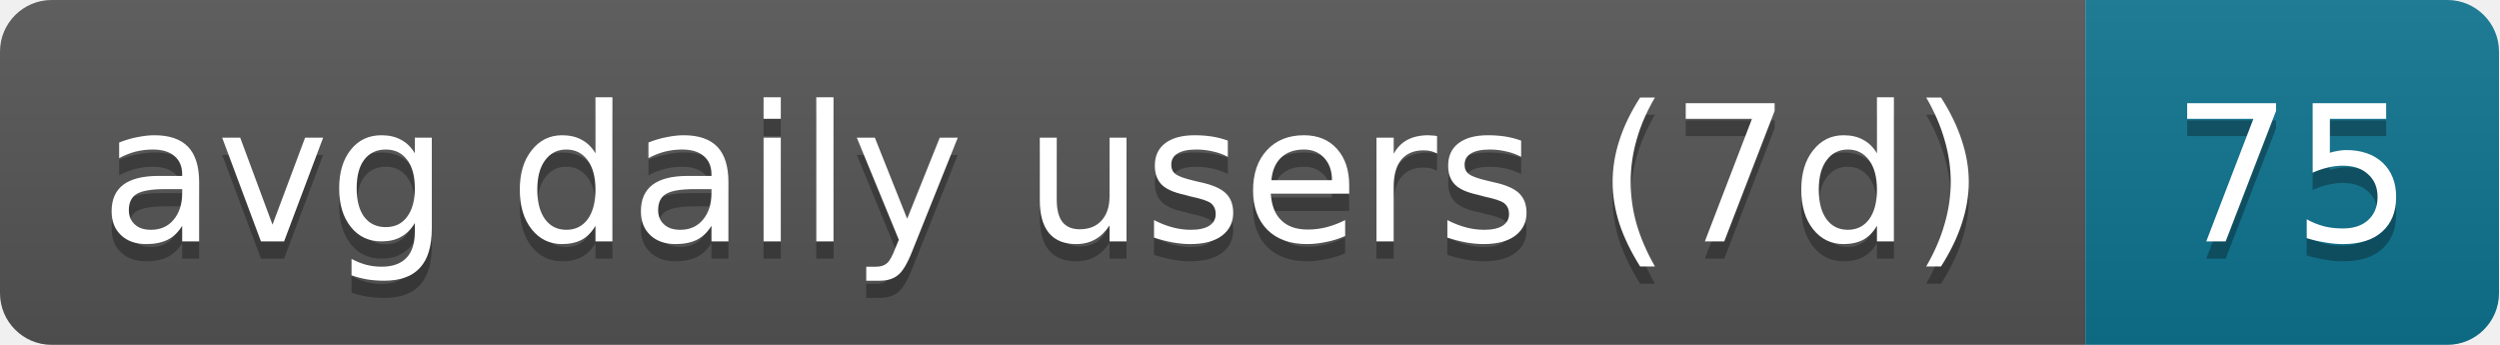
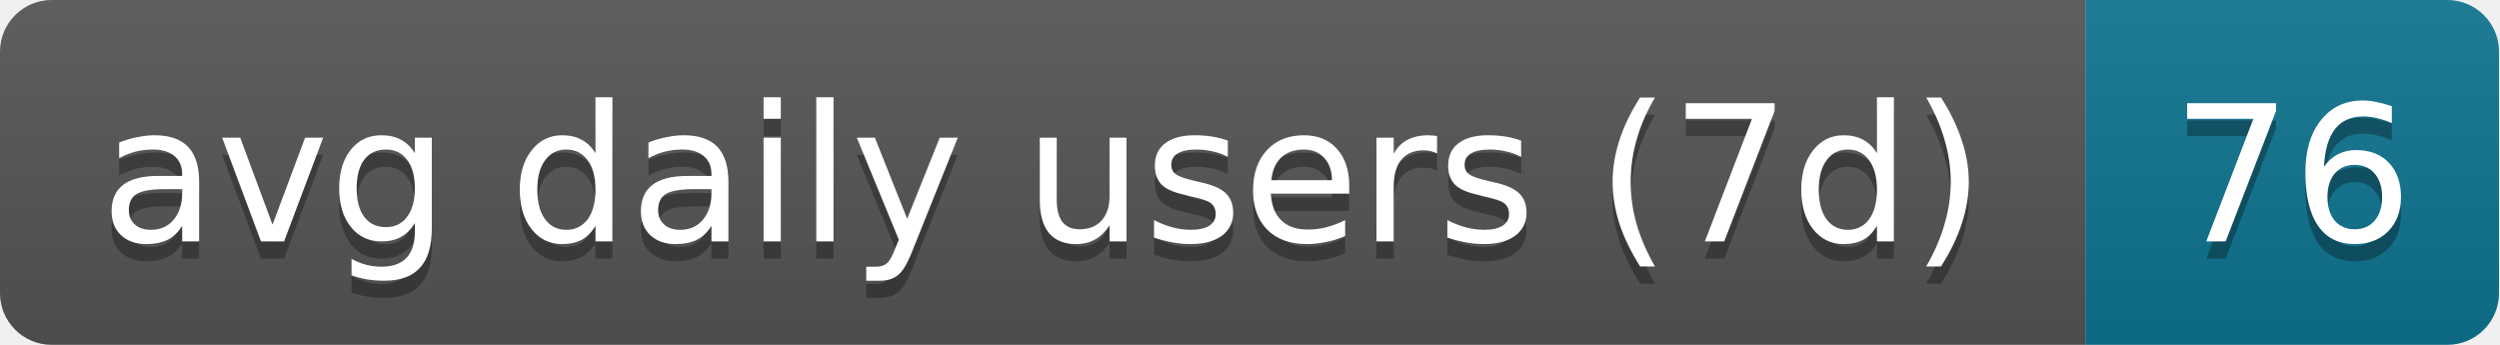
- <svg xmlns="http://www.w3.org/2000/svg" width="145" height="20" role="img" aria-label="avg daily users (7d): 75">
+ <svg xmlns="http://www.w3.org/2000/svg" width="145" height="20" role="img" aria-label="avg daily users (7d): 76">
  <linearGradient id="s" x2="0" y2="100%">
    <stop offset="0" stop-color="#bbb" stop-opacity=".1" />
    <stop offset="1" stop-opacity=".1" />
  </linearGradient>
  <clipPath id="r">
    <rect width="145" height="20" rx="3" fill="#fff" />
  </clipPath>
  <g clip-path="url(#r)">
    <rect width="121" height="20" fill="#555" />
    <rect x="121" width="24" height="20" fill="#0e7490" />
    <rect width="145" height="20" fill="url(#s)" />
  </g>
  <g fill="#fff" text-anchor="middle" font-family="Verdana,Geneva,DejaVu Sans,sans-serif" text-rendering="geometricPrecision" font-size="11">
    <text aria-hidden="true" x="60.5" y="15" fill="#010101" fill-opacity=".3" textLength="111">avg daily users (7d)</text>
-     <text aria-hidden="true" x="133" y="15" fill="#010101" fill-opacity=".3" textLength="14">75</text>
+     <text aria-hidden="true" x="133" y="15" fill="#010101" fill-opacity=".3" textLength="14">76</text>
    <text x="60.5" y="14" textLength="111">avg daily users (7d)</text>
-     <text x="133" y="14" textLength="14">75</text>
+     <text x="133" y="14" textLength="14">76</text>
  </g>
</svg>
